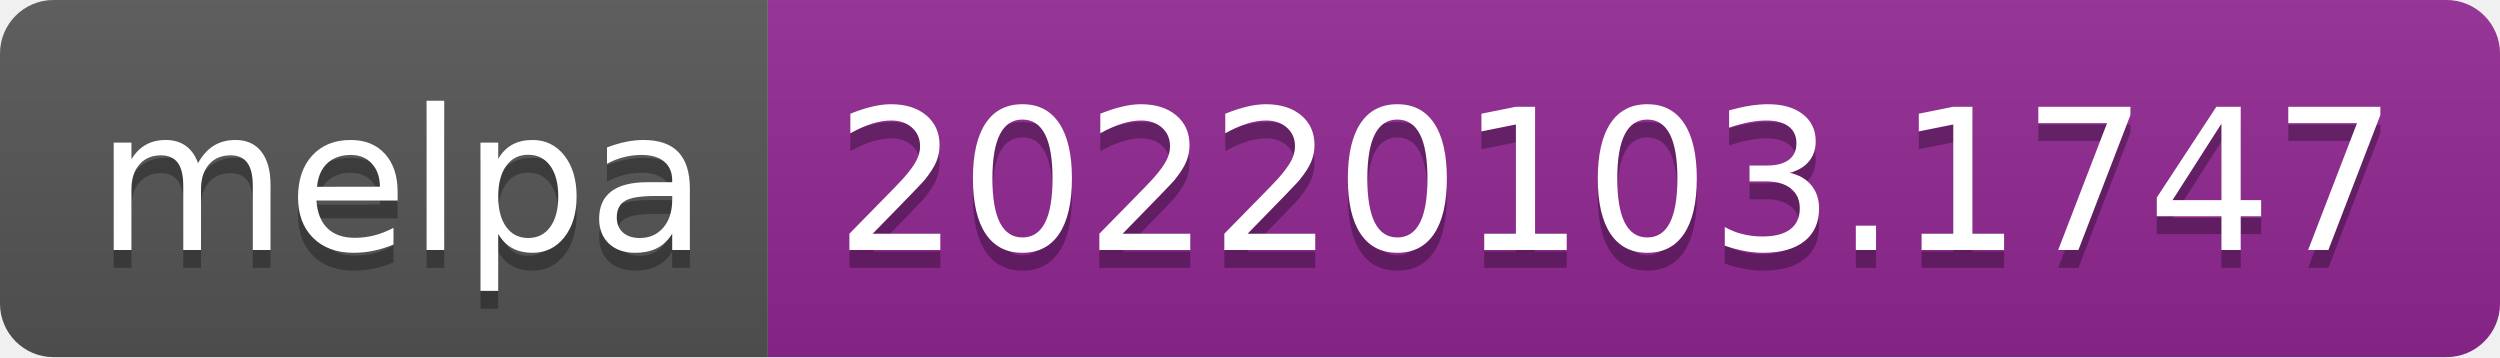
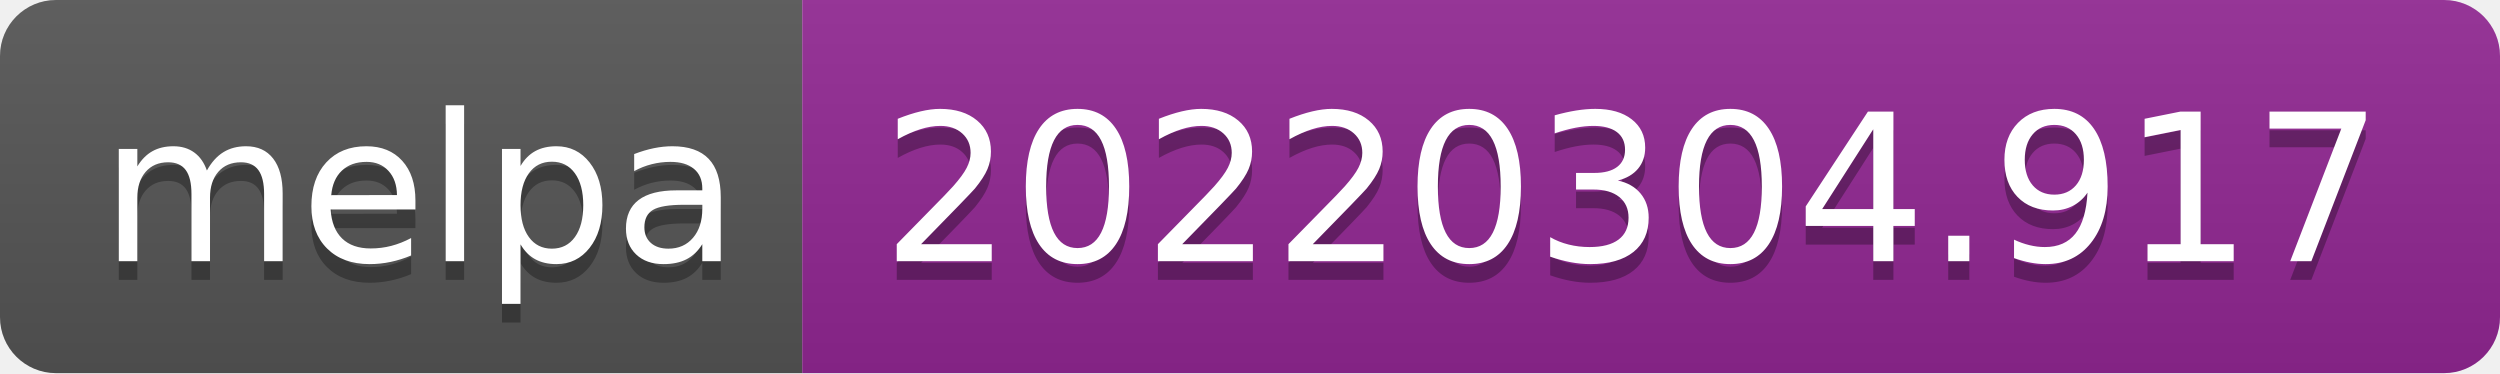
- <svg xmlns="http://www.w3.org/2000/svg" width="140" height="20" role="img" aria-label="melpa: 20220103.1747">
+ <svg xmlns="http://www.w3.org/2000/svg" width="134" height="20" role="img" aria-label="melpa: 20220304.917">
  <linearGradient id="s" x2="0" y2="100%">
    <stop offset="0" stop-color="#bbb" stop-opacity=".1" />
    <stop offset="1" stop-opacity=".1" />
  </linearGradient>
  <clipPath id="r">
-     <rect width="140" height="20" rx="3" fill="#fff" />
+     <rect width="134" height="20" rx="3" fill="#fff" />
  </clipPath>
  <g clip-path="url(#r)">
    <rect width="43" height="20" fill="#555" />
-     <rect x="43" width="97" height="20" fill="#922793" />
-     <rect width="140" height="20" fill="url(#s)" />
+     <rect x="43" width="91" height="20" fill="#922793" />
+     <rect width="134" height="20" fill="url(#s)" />
  </g>
  <g fill="#fff" text-anchor="middle" font-family="Verdana,Geneva,DejaVu Sans,sans-serif" text-rendering="geometricPrecision" font-size="110">
    <text aria-hidden="true" x="225" y="150" fill="#010101" fill-opacity=".3" transform="scale(.1)" textLength="330">melpa</text>
    <text x="225" y="140" transform="scale(.1)" fill="#fff" textLength="330">melpa</text>
-     <text aria-hidden="true" x="905" y="150" fill="#010101" fill-opacity=".3" transform="scale(.1)" textLength="870">20220103.1747</text>
-     <text x="905" y="140" transform="scale(.1)" fill="#fff" textLength="870">20220103.1747</text>
+     <text aria-hidden="true" x="875" y="150" fill="#010101" fill-opacity=".3" transform="scale(.1)" textLength="810">20220304.917</text>
+     <text x="875" y="140" transform="scale(.1)" fill="#fff" textLength="810">20220304.917</text>
  </g>
</svg>
